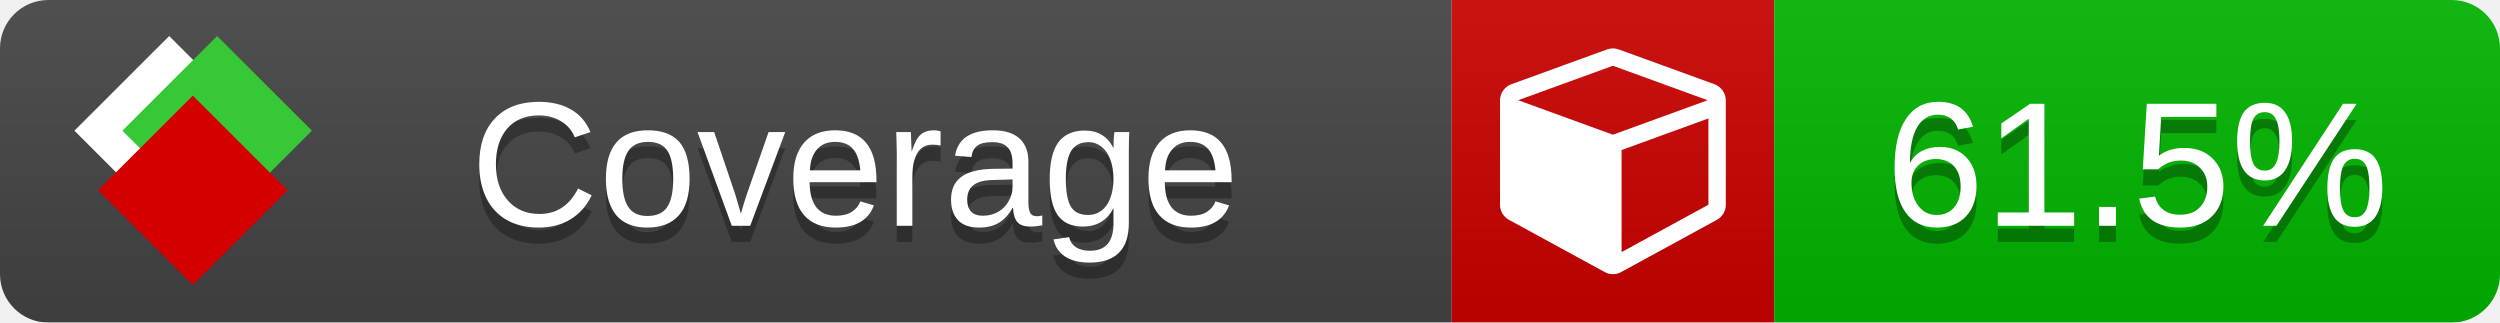
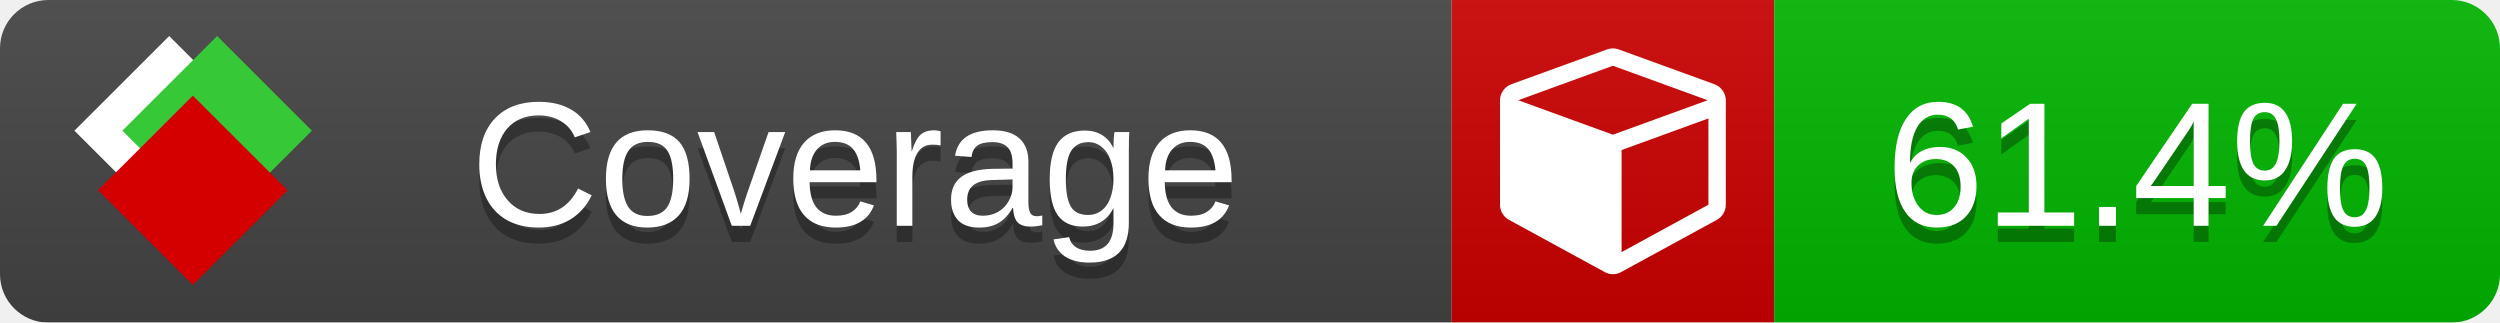
<svg xmlns="http://www.w3.org/2000/svg" xmlns:xlink="http://www.w3.org/1999/xlink" width="155" height="20">
  <style type="text/css">
          
            @keyframes fade1 {
                0% { visibility: visible; opacity: 1; }
               23% { visibility: visible; opacity: 1; }
               25% { visibility: hidden; opacity: 0; }
               48% { visibility: hidden; opacity: 0; }
               50% { visibility: hidden; opacity: 0; }
               73% { visibility: hidden; opacity: 0; }
               75% { visibility: hidden; opacity: 0; }
               98% { visibility: hidden; opacity: 0; }
              100% { visibility: visible; opacity: 1; }
            }
            @keyframes fade2 {
                0% { visibility: hidden; opacity: 0; }
               23% { visibility: hidden; opacity: 0; }
               25% { visibility: visible; opacity: 1; }
               48% { visibility: visible; opacity: 1; }
               50% { visibility: hidden; opacity: 0; }
               73% { visibility: hidden; opacity: 0; }
               75% { visibility: hidden; opacity: 0; }
               98% { visibility: hidden; opacity: 0; }
              100% { visibility: hidden; opacity: 0; }
            }
            @keyframes fade3 {
                0% { visibility: hidden; opacity: 0; }
               23% { visibility: hidden; opacity: 0; }
               25% { visibility: hidden; opacity: 0; }
               48% { visibility: hidden; opacity: 0; }
               50% { visibility: visible; opacity: 1; }
               73% { visibility: visible; opacity: 1; }
               75% { visibility: hidden; opacity: 0; }
               98% { visibility: hidden; opacity: 0; }
              100% { visibility: hidden; opacity: 0; }
            }
            @keyframes fade4 {
                0% { visibility: hidden; opacity: 0; }
               23% { visibility: hidden; opacity: 0; }
               25% { visibility: hidden; opacity: 0; }
               48% { visibility: hidden; opacity: 0; }
               50% { visibility: hidden; opacity: 0; }
               73% { visibility: hidden; opacity: 0; }
               75% { visibility: visible; opacity: 1; }
               98% { visibility: visible; opacity: 1; }
              100% { visibility: hidden; opacity: 0; }
            }
            .linecoverage {
                animation-duration: 15s;
                animation-name: fade1;
                animation-iteration-count: infinite;
            }
            .branchcoverage {
                animation-duration: 15s;
                animation-name: fade2;
                animation-iteration-count: infinite;
            }
            .methodcoverage {
                animation-duration: 15s;
                animation-name: fade3;
                animation-iteration-count: infinite;
            }
            .fullmethodcoverage {
                animation-duration: 15s;
                animation-name: fade4;
                animation-iteration-count: infinite;
            }
          
    </style>
  <defs>
    <linearGradient id="gradient" x2="0" y2="100%">
      <stop offset="0" stop-color="#bbb" stop-opacity=".1" />
      <stop offset="1" stop-opacity=".1" />
    </linearGradient>
    <linearGradient id="c">
      <stop offset="0" stop-color="#d40000" />
      <stop offset="1" stop-color="#ff2a2a" />
    </linearGradient>
    <linearGradient id="a">
      <stop offset="0" stop-color="#e0e0de" />
      <stop offset="1" stop-color="#fff" />
    </linearGradient>
    <linearGradient id="b">
      <stop offset="0" stop-color="#37c837" />
      <stop offset="1" stop-color="#217821" />
    </linearGradient>
    <linearGradient xlink:href="#a" id="e" x1="106.44" x2="69.96" y1="-11.96" y2="-46.84" gradientTransform="matrix(-.8426 -.00045 -.00045 -.8426 -94.27 -75.82)" gradientUnits="userSpaceOnUse" />
    <linearGradient xlink:href="#b" id="f" x1="56.19" x2="77.97" y1="-23.45" y2="10.62" gradientTransform="matrix(.8426 .00045 .00045 .8426 94.27 75.82)" gradientUnits="userSpaceOnUse" />
    <linearGradient xlink:href="#c" id="g" x1="79.98" x2="132.9" y1="10.79" y2="10.79" gradientTransform="matrix(.8426 .00045 .00045 .8426 94.27 75.82)" gradientUnits="userSpaceOnUse" />
    <mask id="mask">
      <rect width="155" height="20" rx="3" fill="#fff" />
    </mask>
    <g id="icon" transform="matrix(.04486 0 0 .04481 -.48 -.63)">
      <rect width="52.92" height="52.92" x="-109.72" y="-27.13" fill="url(#e)" transform="rotate(-135)" />
      <rect width="52.92" height="52.92" x="70.19" y="-39.18" fill="url(#f)" transform="rotate(45)" />
      <rect width="52.92" height="52.92" x="80.05" y="-15.74" fill="url(#g)" transform="rotate(45)" />
    </g>
  </defs>
  <g mask="url(#mask)">
    <rect x="0" y="0" width="90" height="20" fill="#444" />
    <rect x="90" y="0" width="20" height="20" fill="#c00" />
    <rect x="110" y="0" width="45" height="20" fill="#00B600" />
    <rect x="0" y="0" width="155" height="20" fill="url(#gradient)" />
  </g>
  <g>
    <path class="" fill="#fff" d="m 100.538,15.629 5.385,-2.936 v -5.351 l -5.385,1.96 z M 100,8.351 105.873,6.214 100,4.077 94.127,6.214 Z m 7,-2.12 v 6.462 q 0,0.294 -0.151,0.547 -0.151,0.252 -0.412,0.395 l -5.923,3.231 q -0.236,0.135 -0.513,0.135 -0.278,0 -0.513,-0.135 l -5.923,-3.231 Q 93.303,13.492 93.151,13.239 93,12.987 93,12.692 v -6.462 q 0,-0.337 0.194,-0.614 0.194,-0.278 0.513,-0.395 l 5.923,-2.154 q 0.185,-0.067 0.37,-0.067 0.185,0 0.37,0.067 l 5.923,2.154 q 0.32,0.118 0.513,0.395 Q 107,5.894 107,6.231 Z" />
  </g>
  <g fill="#fff" text-anchor="middle" font-family="Verdana,Arial,Geneva,sans-serif" font-size="11">
    <a xlink:href="https://github.com/danielpalme/ReportGenerator" target="_top">
      <use xlink:href="#icon" transform="translate(3,1) scale(3.5)" />
    </a>
    <text x="53" y="15" fill="#010101" fill-opacity=".3">Coverage</text>
    <text x="53" y="14" fill="#fff">Coverage</text>
-     <text class="" x="132.5" y="15" fill="#010101" fill-opacity=".3">61.5%</text>
-     <text class="" x="132.5" y="14">61.5%</text>
+     <text class="" x="132.5" y="15" fill="#010101" fill-opacity=".3">61.4%</text>
+     <text class="" x="132.5" y="14">61.4%</text>
  </g>
  <g>
    <rect class="" x="90" y="0" width="65" height="20" fill-opacity="0" />
  </g>
</svg>
